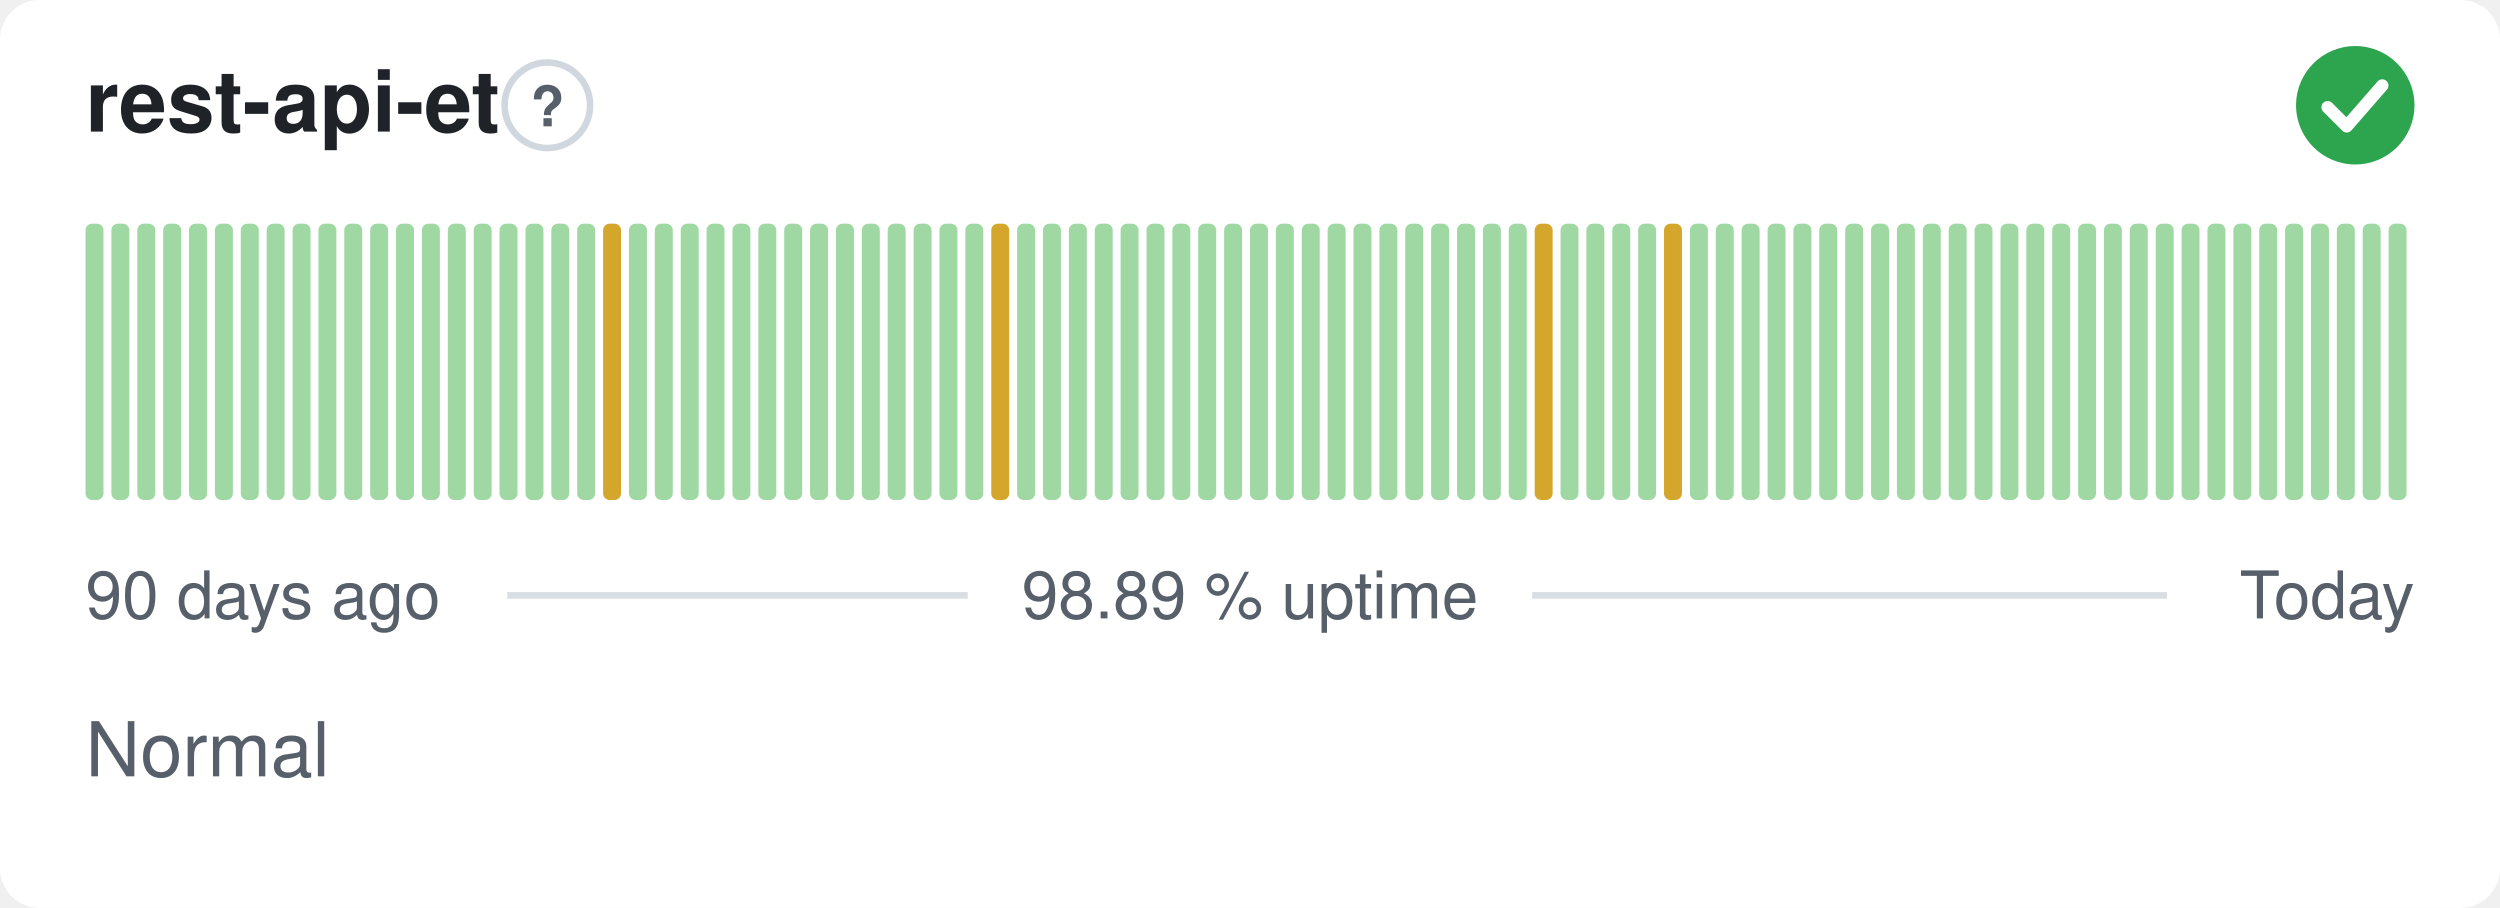
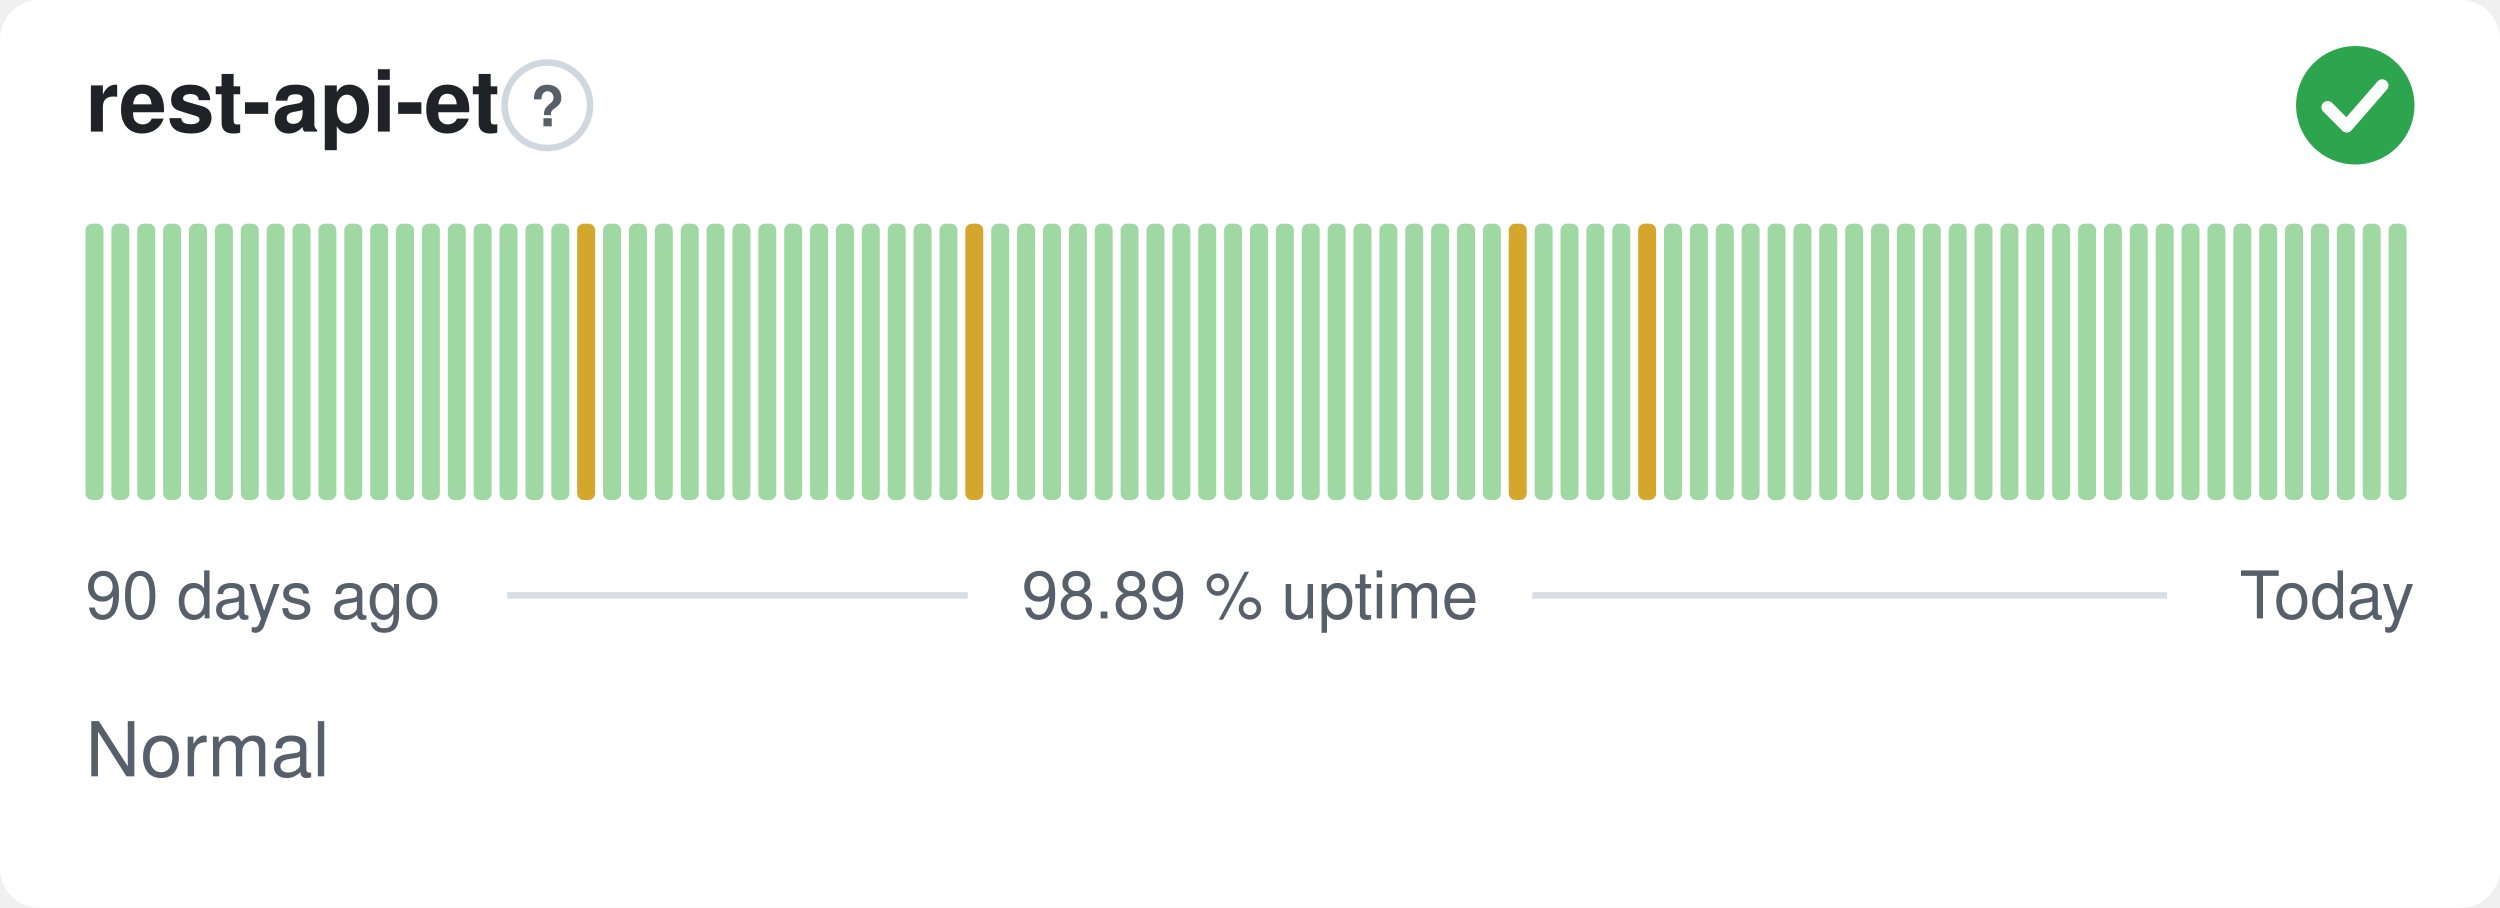
<svg xmlns="http://www.w3.org/2000/svg" width="380" height="138" viewBox="0 0 380 138" role="img" aria-label="rest-api-et: Normal, 98.89 % uptime over the last 90 days" font-family="-apple-system,BlinkMacSystemFont,'Segoe UI',Helvetica,Arial,sans-serif">
  <style>
    @media (prefers-color-scheme: dark) {
      .bg { fill: #0d1117 }
      .title { fill: #e6edf3 }
      .muted { fill: #8b949e }
      .hint { stroke: #30363d }
      .rule { stroke: #30363d }
      .nodata { fill: #21262d }
    }
  </style>
  <rect class="bg" width="380" height="138" rx="6" fill="#ffffff" />
  <text class="title" x="13" y="20" font-size="13" font-weight="600" fill="#1f2328">rest-api-et</text>
  <circle class="hint" cx="83.2" cy="16" r="6.5" fill="none" stroke="#d0d7de" stroke-width="1" />
  <text class="muted" x="83.2" y="19.2" text-anchor="middle" font-size="8.5" font-weight="700" fill="#57606a">?</text>
  <circle cx="358" cy="16" r="9" fill="#2da44e" />
  <path d="M353.80 16.30l2.90 2.90 5.40 -6.20" fill="none" stroke="#fff" stroke-width="1.89" stroke-linecap="round" stroke-linejoin="round" />
  <rect x="13.00" y="34.00" width="2.73" height="42.00" rx="1" fill="#9fd8a3" />
  <rect x="16.93" y="34.00" width="2.73" height="42.00" rx="1" fill="#9fd8a3" />
  <rect x="20.87" y="34.00" width="2.73" height="42.00" rx="1" fill="#9fd8a3" />
  <rect x="24.80" y="34.00" width="2.73" height="42.00" rx="1" fill="#9fd8a3" />
  <rect x="28.73" y="34.00" width="2.73" height="42.00" rx="1" fill="#9fd8a3" />
  <rect x="32.67" y="34.00" width="2.73" height="42.00" rx="1" fill="#9fd8a3" />
  <rect x="36.60" y="34.00" width="2.73" height="42.00" rx="1" fill="#9fd8a3" />
  <rect x="40.53" y="34.00" width="2.73" height="42.00" rx="1" fill="#9fd8a3" />
  <rect x="44.47" y="34.00" width="2.73" height="42.00" rx="1" fill="#9fd8a3" />
  <rect x="48.40" y="34.00" width="2.73" height="42.00" rx="1" fill="#9fd8a3" />
  <rect x="52.33" y="34.00" width="2.73" height="42.00" rx="1" fill="#9fd8a3" />
  <rect x="56.27" y="34.00" width="2.73" height="42.00" rx="1" fill="#9fd8a3" />
  <rect x="60.20" y="34.00" width="2.73" height="42.00" rx="1" fill="#9fd8a3" />
  <rect x="64.13" y="34.00" width="2.73" height="42.00" rx="1" fill="#9fd8a3" />
  <rect x="68.07" y="34.00" width="2.73" height="42.00" rx="1" fill="#9fd8a3" />
  <rect x="72.00" y="34.00" width="2.73" height="42.00" rx="1" fill="#9fd8a3" />
  <rect x="75.93" y="34.00" width="2.73" height="42.00" rx="1" fill="#9fd8a3" />
  <rect x="79.87" y="34.00" width="2.73" height="42.00" rx="1" fill="#9fd8a3" />
  <rect x="83.80" y="34.00" width="2.73" height="42.00" rx="1" fill="#9fd8a3" />
-   <rect x="87.73" y="34.00" width="2.73" height="42.00" rx="1" fill="#9fd8a3" />
-   <rect x="91.67" y="34.00" width="2.73" height="42.00" rx="1" fill="#d4a72c" />
+   <rect x="87.73" y="34.00" width="2.73" height="42.00" rx="1" fill="#d4a72c" />
+   <rect x="91.67" y="34.00" width="2.73" height="42.00" rx="1" fill="#9fd8a3" />
  <rect x="95.60" y="34.00" width="2.73" height="42.00" rx="1" fill="#9fd8a3" />
  <rect x="99.53" y="34.00" width="2.73" height="42.00" rx="1" fill="#9fd8a3" />
  <rect x="103.47" y="34.00" width="2.73" height="42.00" rx="1" fill="#9fd8a3" />
  <rect x="107.40" y="34.00" width="2.73" height="42.00" rx="1" fill="#9fd8a3" />
  <rect x="111.33" y="34.00" width="2.73" height="42.00" rx="1" fill="#9fd8a3" />
  <rect x="115.27" y="34.00" width="2.73" height="42.00" rx="1" fill="#9fd8a3" />
  <rect x="119.20" y="34.00" width="2.73" height="42.00" rx="1" fill="#9fd8a3" />
  <rect x="123.13" y="34.00" width="2.73" height="42.00" rx="1" fill="#9fd8a3" />
  <rect x="127.07" y="34.00" width="2.73" height="42.00" rx="1" fill="#9fd8a3" />
  <rect x="131.00" y="34.00" width="2.73" height="42.00" rx="1" fill="#9fd8a3" />
  <rect x="134.93" y="34.00" width="2.73" height="42.00" rx="1" fill="#9fd8a3" />
  <rect x="138.87" y="34.00" width="2.73" height="42.00" rx="1" fill="#9fd8a3" />
  <rect x="142.80" y="34.00" width="2.73" height="42.00" rx="1" fill="#9fd8a3" />
-   <rect x="146.73" y="34.00" width="2.73" height="42.00" rx="1" fill="#9fd8a3" />
-   <rect x="150.67" y="34.00" width="2.73" height="42.00" rx="1" fill="#d4a72c" />
+   <rect x="146.73" y="34.00" width="2.73" height="42.00" rx="1" fill="#d4a72c" />
+   <rect x="150.67" y="34.00" width="2.73" height="42.00" rx="1" fill="#9fd8a3" />
  <rect x="154.60" y="34.00" width="2.73" height="42.00" rx="1" fill="#9fd8a3" />
  <rect x="158.53" y="34.00" width="2.73" height="42.00" rx="1" fill="#9fd8a3" />
  <rect x="162.47" y="34.00" width="2.73" height="42.00" rx="1" fill="#9fd8a3" />
  <rect x="166.40" y="34.00" width="2.73" height="42.00" rx="1" fill="#9fd8a3" />
  <rect x="170.33" y="34.00" width="2.73" height="42.00" rx="1" fill="#9fd8a3" />
  <rect x="174.27" y="34.00" width="2.73" height="42.00" rx="1" fill="#9fd8a3" />
  <rect x="178.20" y="34.00" width="2.73" height="42.00" rx="1" fill="#9fd8a3" />
  <rect x="182.13" y="34.00" width="2.73" height="42.00" rx="1" fill="#9fd8a3" />
  <rect x="186.07" y="34.00" width="2.73" height="42.00" rx="1" fill="#9fd8a3" />
  <rect x="190.00" y="34.00" width="2.73" height="42.00" rx="1" fill="#9fd8a3" />
  <rect x="193.93" y="34.00" width="2.73" height="42.00" rx="1" fill="#9fd8a3" />
  <rect x="197.87" y="34.00" width="2.73" height="42.00" rx="1" fill="#9fd8a3" />
  <rect x="201.80" y="34.00" width="2.73" height="42.00" rx="1" fill="#9fd8a3" />
  <rect x="205.73" y="34.00" width="2.73" height="42.00" rx="1" fill="#9fd8a3" />
  <rect x="209.67" y="34.00" width="2.73" height="42.00" rx="1" fill="#9fd8a3" />
  <rect x="213.60" y="34.00" width="2.73" height="42.00" rx="1" fill="#9fd8a3" />
  <rect x="217.53" y="34.00" width="2.73" height="42.00" rx="1" fill="#9fd8a3" />
  <rect x="221.47" y="34.00" width="2.73" height="42.00" rx="1" fill="#9fd8a3" />
  <rect x="225.40" y="34.00" width="2.73" height="42.00" rx="1" fill="#9fd8a3" />
-   <rect x="229.33" y="34.00" width="2.73" height="42.00" rx="1" fill="#9fd8a3" />
-   <rect x="233.27" y="34.00" width="2.73" height="42.00" rx="1" fill="#d4a72c" />
+   <rect x="229.33" y="34.00" width="2.73" height="42.00" rx="1" fill="#d4a72c" />
+   <rect x="233.27" y="34.00" width="2.73" height="42.00" rx="1" fill="#9fd8a3" />
  <rect x="237.20" y="34.00" width="2.73" height="42.00" rx="1" fill="#9fd8a3" />
  <rect x="241.13" y="34.00" width="2.73" height="42.00" rx="1" fill="#9fd8a3" />
  <rect x="245.07" y="34.00" width="2.73" height="42.00" rx="1" fill="#9fd8a3" />
-   <rect x="249.00" y="34.00" width="2.73" height="42.00" rx="1" fill="#9fd8a3" />
-   <rect x="252.93" y="34.00" width="2.73" height="42.00" rx="1" fill="#d4a72c" />
+   <rect x="249.00" y="34.00" width="2.73" height="42.00" rx="1" fill="#d4a72c" />
+   <rect x="252.93" y="34.00" width="2.73" height="42.00" rx="1" fill="#9fd8a3" />
  <rect x="256.87" y="34.00" width="2.73" height="42.00" rx="1" fill="#9fd8a3" />
  <rect x="260.80" y="34.00" width="2.73" height="42.00" rx="1" fill="#9fd8a3" />
  <rect x="264.73" y="34.00" width="2.73" height="42.00" rx="1" fill="#9fd8a3" />
  <rect x="268.67" y="34.00" width="2.73" height="42.00" rx="1" fill="#9fd8a3" />
  <rect x="272.60" y="34.00" width="2.73" height="42.00" rx="1" fill="#9fd8a3" />
  <rect x="276.53" y="34.00" width="2.73" height="42.00" rx="1" fill="#9fd8a3" />
  <rect x="280.47" y="34.00" width="2.73" height="42.00" rx="1" fill="#9fd8a3" />
  <rect x="284.40" y="34.00" width="2.73" height="42.00" rx="1" fill="#9fd8a3" />
  <rect x="288.33" y="34.00" width="2.73" height="42.00" rx="1" fill="#9fd8a3" />
  <rect x="292.27" y="34.00" width="2.73" height="42.00" rx="1" fill="#9fd8a3" />
  <rect x="296.20" y="34.00" width="2.73" height="42.00" rx="1" fill="#9fd8a3" />
  <rect x="300.13" y="34.00" width="2.73" height="42.00" rx="1" fill="#9fd8a3" />
  <rect x="304.07" y="34.00" width="2.73" height="42.00" rx="1" fill="#9fd8a3" />
  <rect x="308.00" y="34.00" width="2.73" height="42.00" rx="1" fill="#9fd8a3" />
  <rect x="311.93" y="34.00" width="2.73" height="42.00" rx="1" fill="#9fd8a3" />
  <rect x="315.87" y="34.00" width="2.73" height="42.00" rx="1" fill="#9fd8a3" />
  <rect x="319.80" y="34.00" width="2.73" height="42.00" rx="1" fill="#9fd8a3" />
  <rect x="323.73" y="34.00" width="2.73" height="42.00" rx="1" fill="#9fd8a3" />
  <rect x="327.67" y="34.00" width="2.73" height="42.00" rx="1" fill="#9fd8a3" />
  <rect x="331.60" y="34.00" width="2.73" height="42.00" rx="1" fill="#9fd8a3" />
  <rect x="335.53" y="34.00" width="2.73" height="42.00" rx="1" fill="#9fd8a3" />
  <rect x="339.47" y="34.00" width="2.73" height="42.00" rx="1" fill="#9fd8a3" />
  <rect x="343.40" y="34.00" width="2.73" height="42.00" rx="1" fill="#9fd8a3" />
  <rect x="347.33" y="34.00" width="2.73" height="42.00" rx="1" fill="#9fd8a3" />
  <rect x="351.27" y="34.00" width="2.73" height="42.00" rx="1" fill="#9fd8a3" />
  <rect x="355.20" y="34.00" width="2.73" height="42.00" rx="1" fill="#9fd8a3" />
  <rect x="359.13" y="34.00" width="2.73" height="42.00" rx="1" fill="#9fd8a3" />
  <rect x="363.07" y="34.00" width="2.73" height="42.00" rx="1" fill="#9fd8a3" />
  <text class="muted" x="13" y="94" font-size="10" fill="#57606a">90 days ago</text>
  <text class="muted" x="190" y="94" text-anchor="middle" font-size="10" fill="#57606a">98.89 % uptime</text>
  <text class="muted" x="367" y="94" text-anchor="end" font-size="10" fill="#57606a">Today</text>
  <line class="rule" x1="77.1" y1="90.5" x2="147.1" y2="90.5" stroke="#d8dee4" stroke-width="1" />
  <line class="rule" x1="232.9" y1="90.5" x2="329.4" y2="90.5" stroke="#d8dee4" stroke-width="1" />
  <text class="muted" x="13" y="118" font-size="11.5" fill="#57606a">Normal</text>
</svg>
